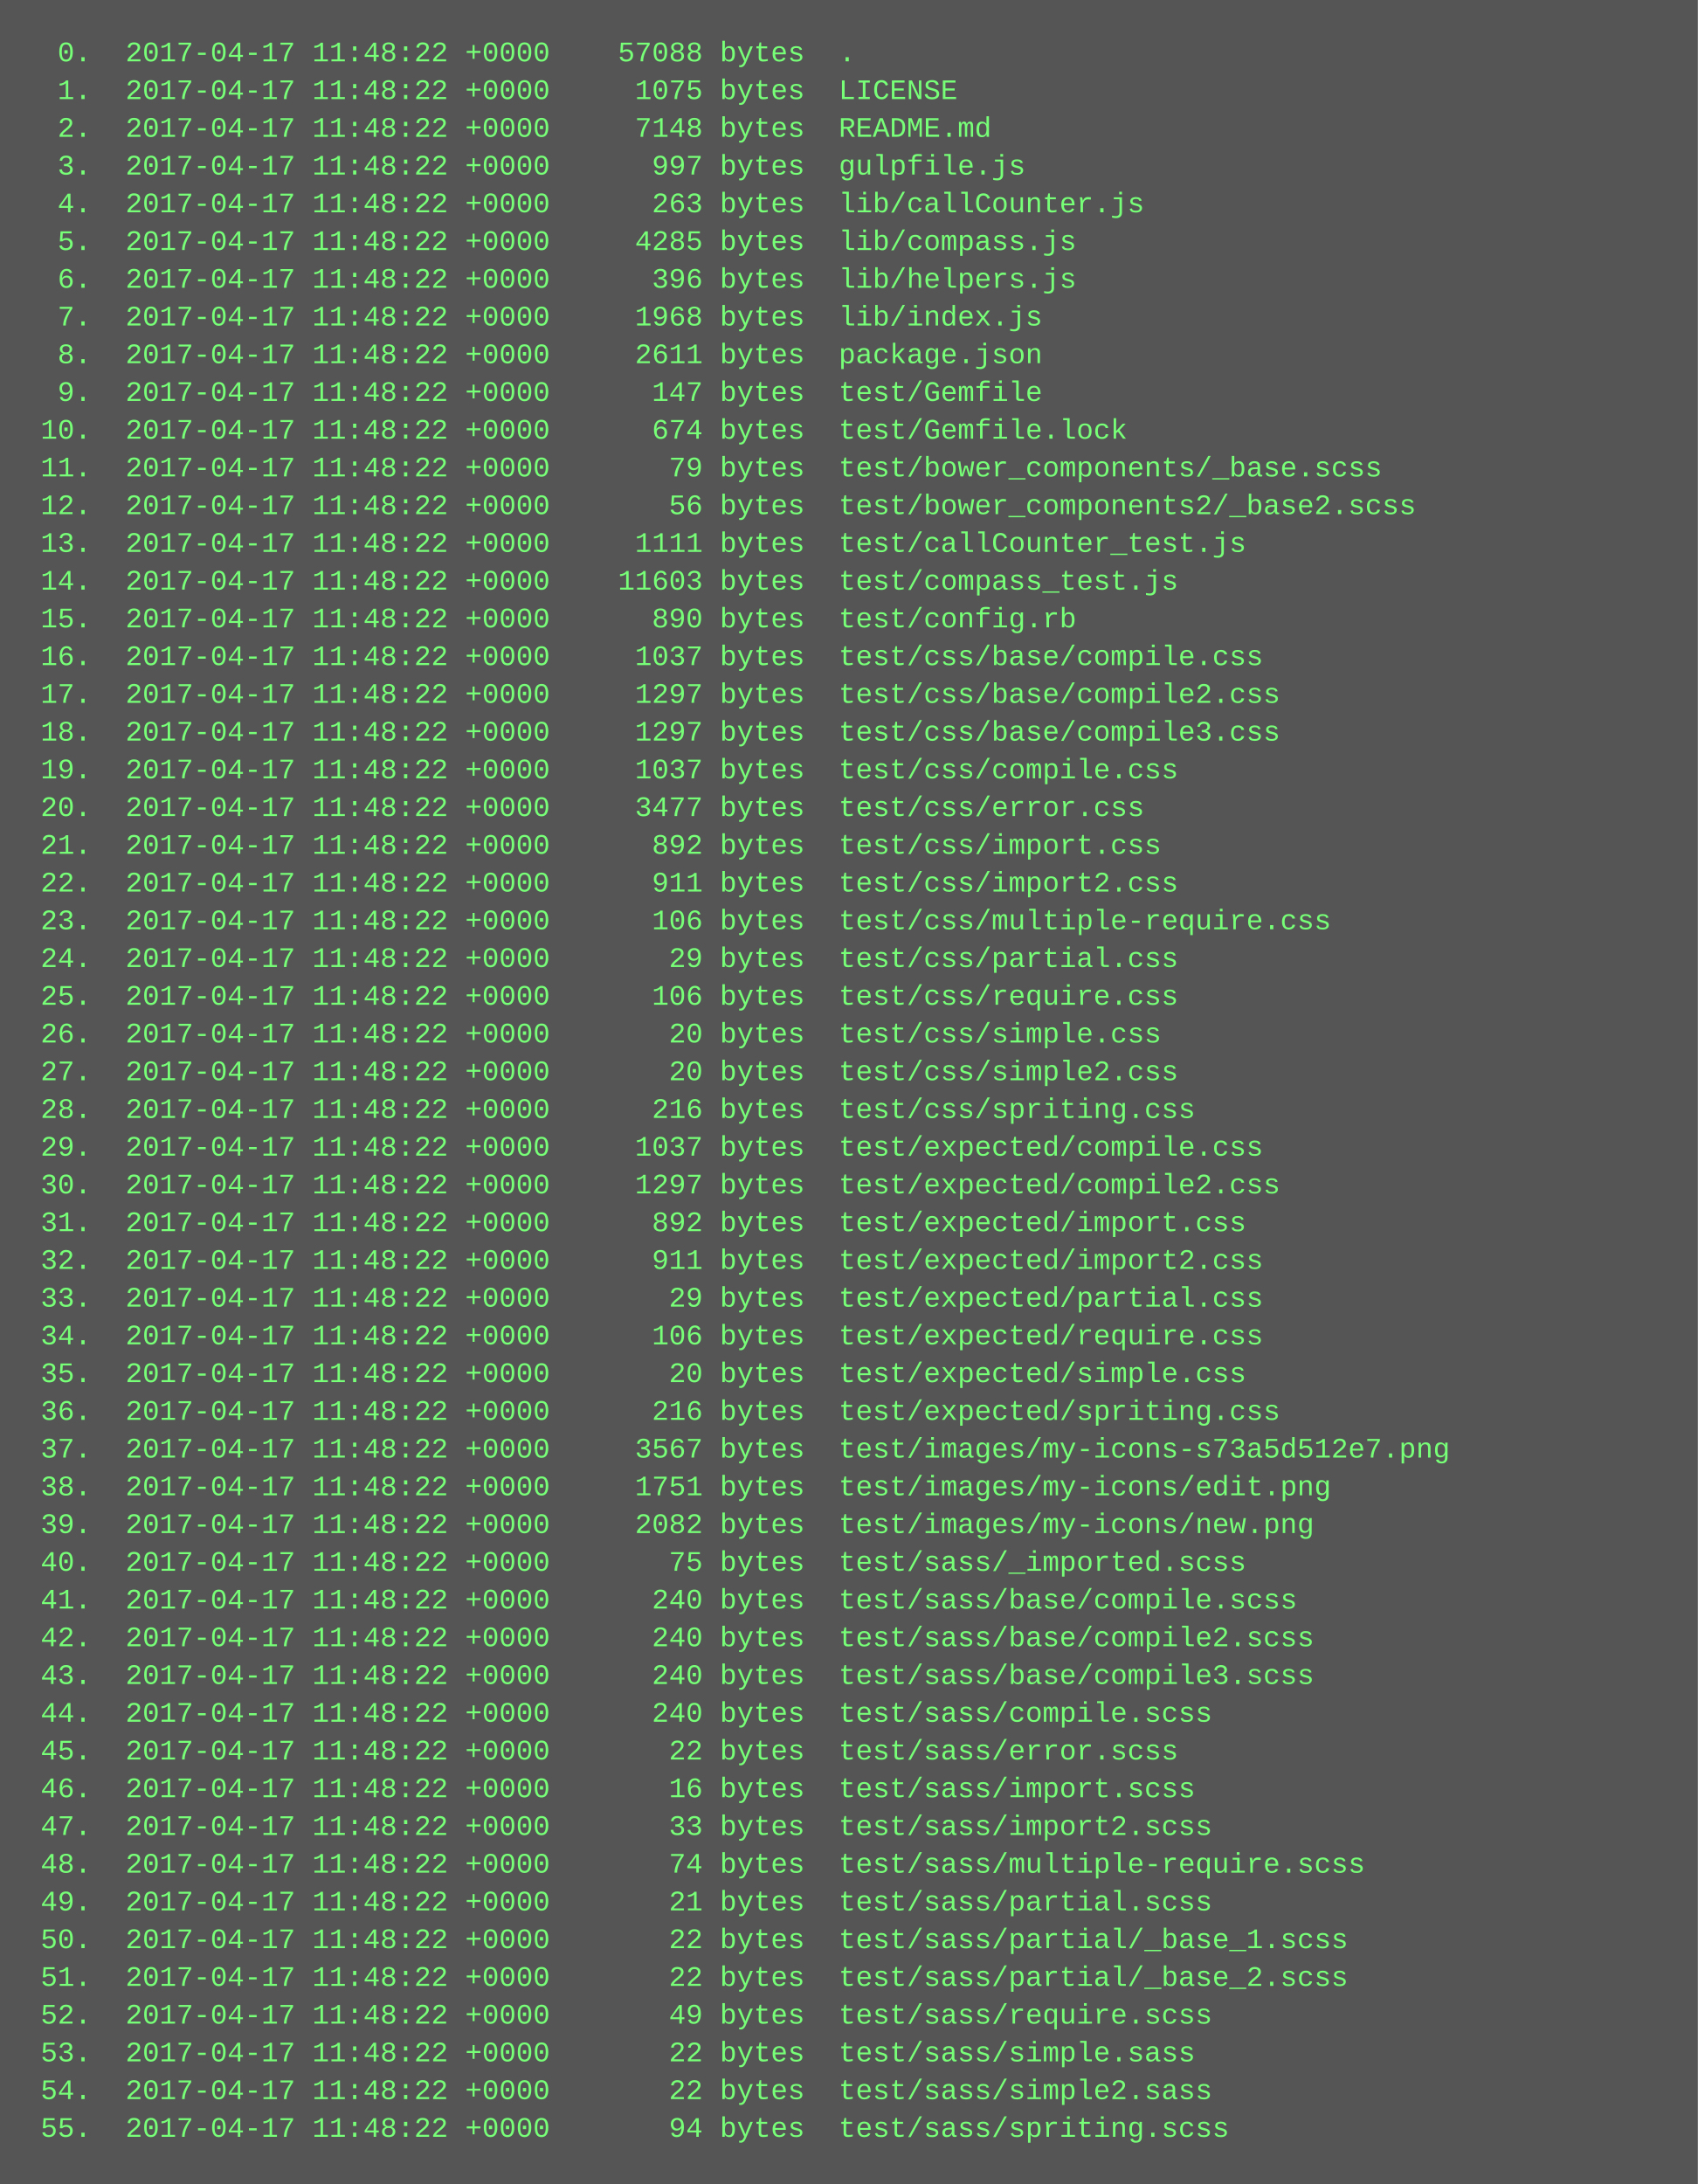
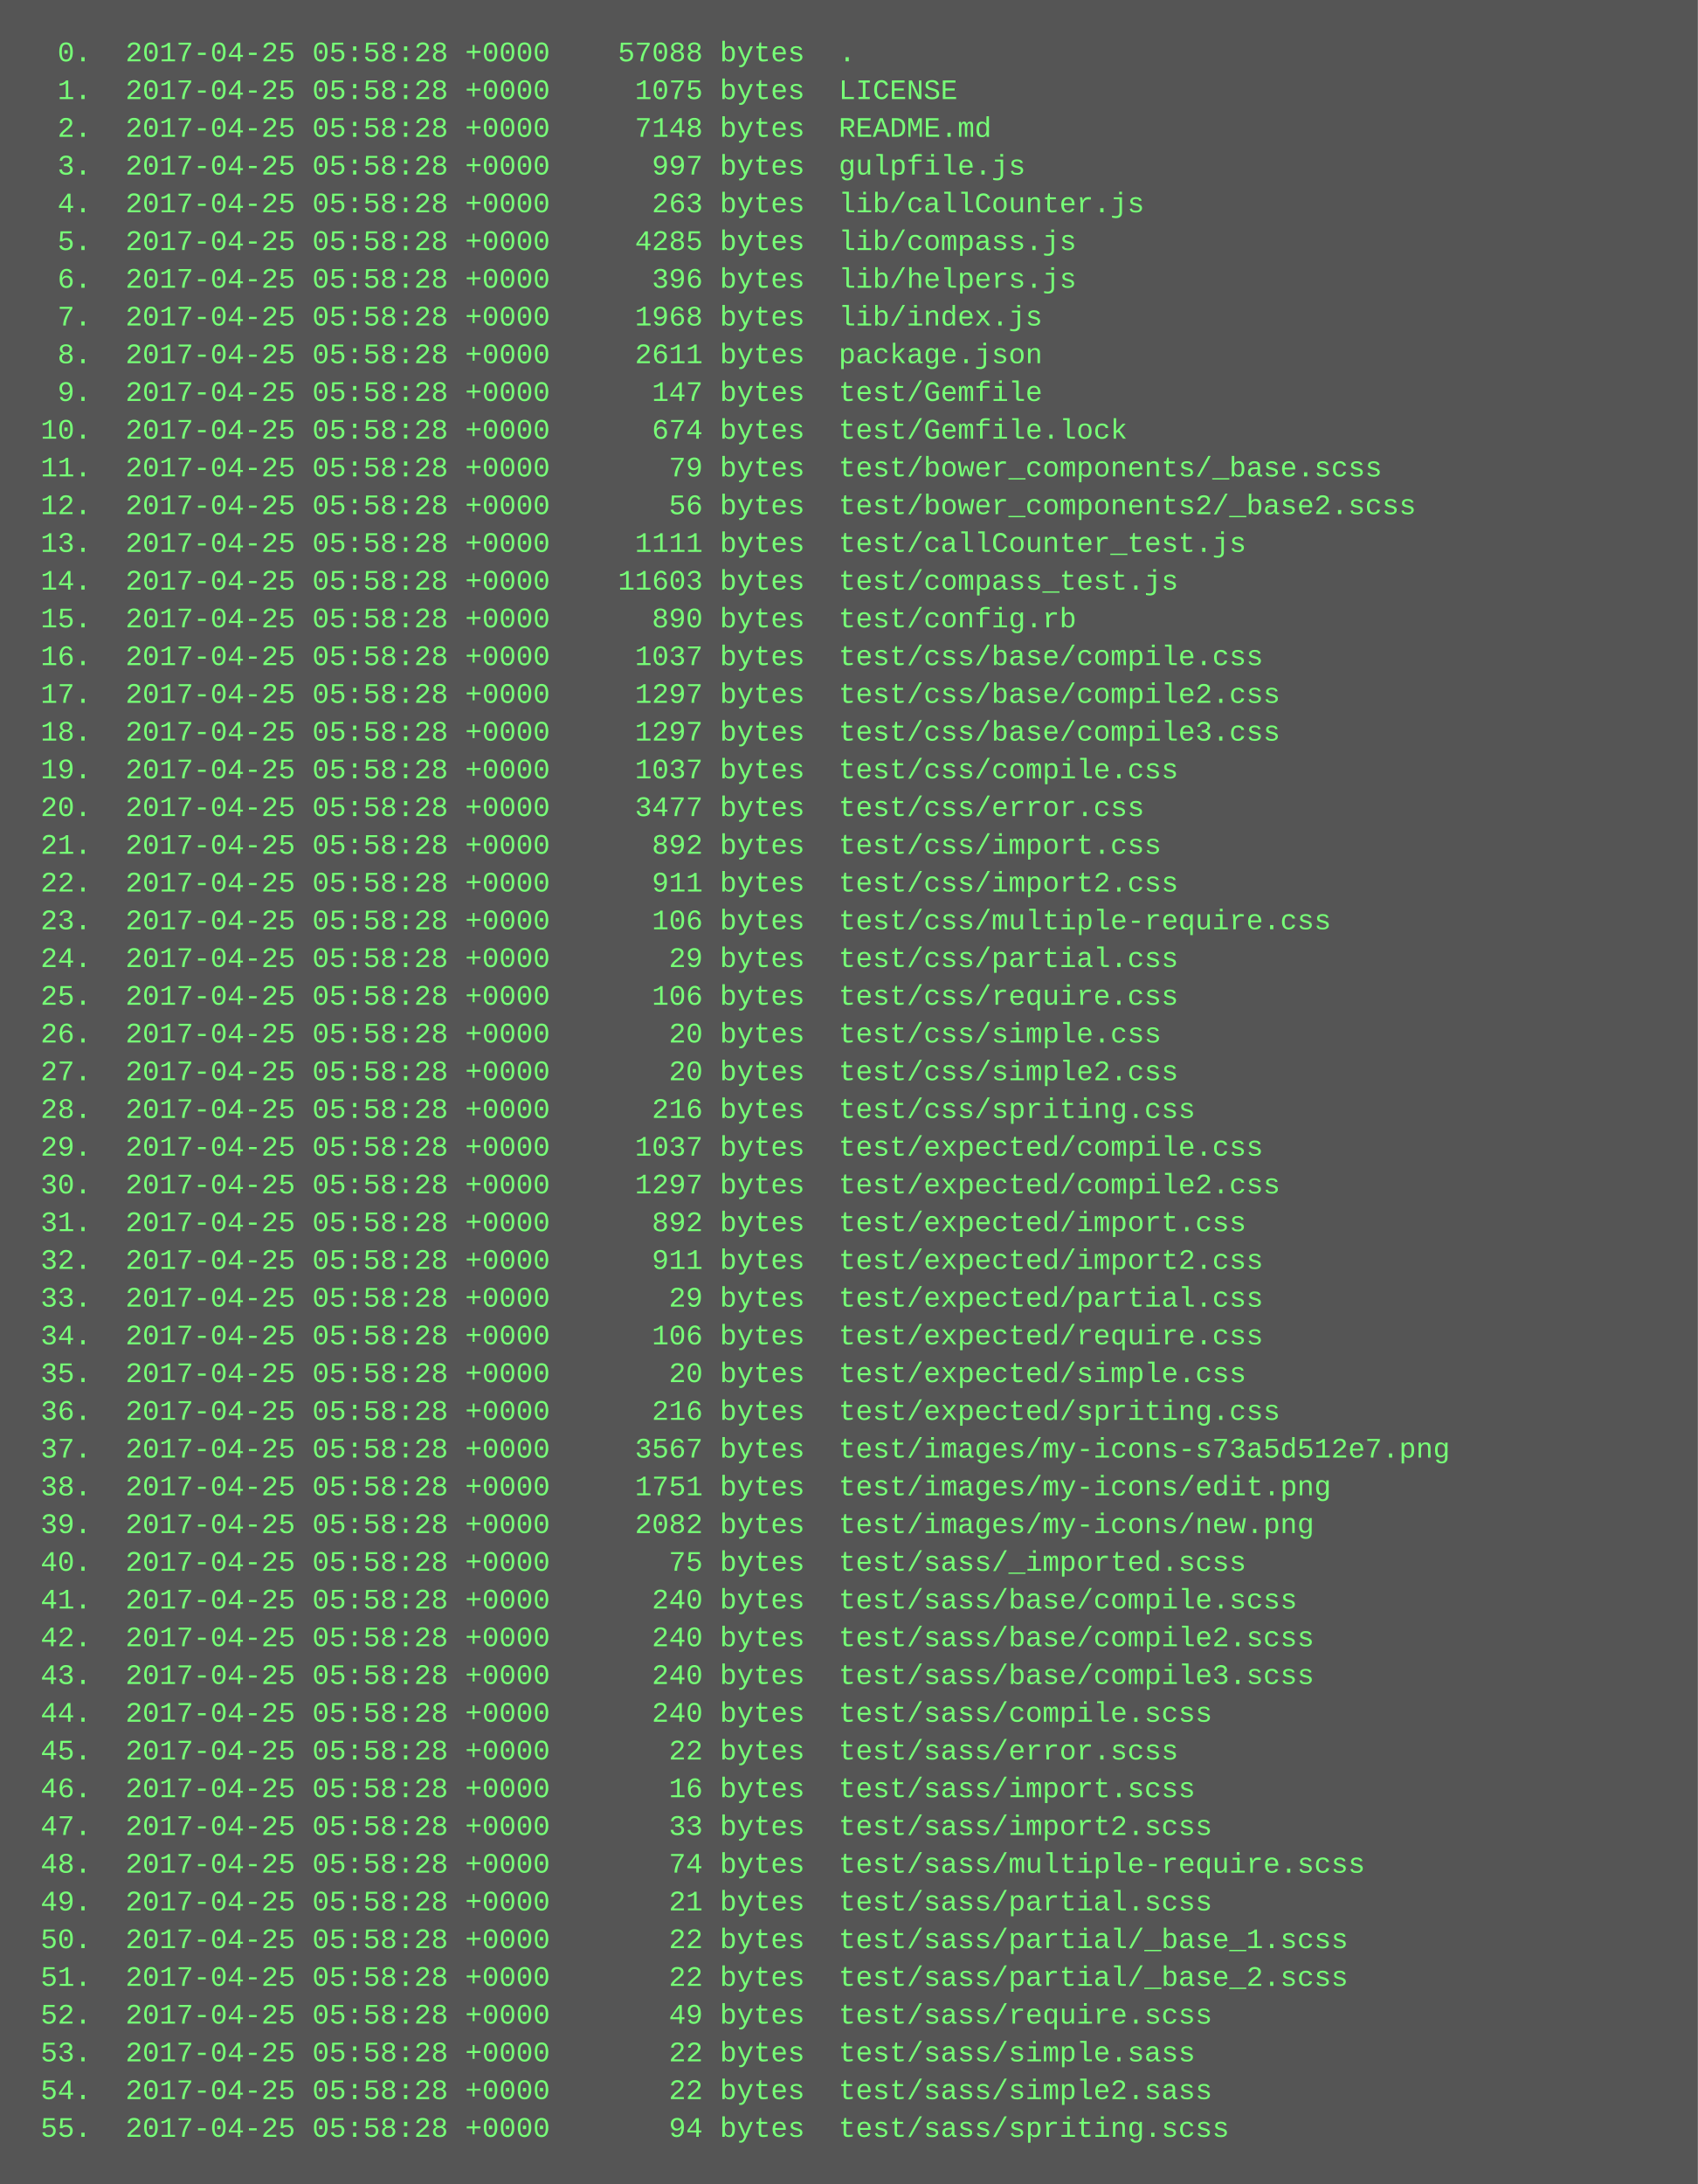
<svg xmlns="http://www.w3.org/2000/svg" height="926" width="720">
  <rect height="926" fill="#555" width="720" />
  <text fill="#7f7" font-family="Courier New" font-size="12" xml:space="preserve">
-     <tspan x="10" y="26">  0.  2017-04-17 11:48:22 +0000    57088 bytes  .</tspan>
-     <tspan x="10" y="42">  1.  2017-04-17 11:48:22 +0000     1075 bytes  LICENSE</tspan>
-     <tspan x="10" y="58">  2.  2017-04-17 11:48:22 +0000     7148 bytes  README.md</tspan>
-     <tspan x="10" y="74">  3.  2017-04-17 11:48:22 +0000      997 bytes  gulpfile.js</tspan>
-     <tspan x="10" y="90">  4.  2017-04-17 11:48:22 +0000      263 bytes  lib/callCounter.js</tspan>
-     <tspan x="10" y="106">  5.  2017-04-17 11:48:22 +0000     4285 bytes  lib/compass.js</tspan>
-     <tspan x="10" y="122">  6.  2017-04-17 11:48:22 +0000      396 bytes  lib/helpers.js</tspan>
-     <tspan x="10" y="138">  7.  2017-04-17 11:48:22 +0000     1968 bytes  lib/index.js</tspan>
-     <tspan x="10" y="154">  8.  2017-04-17 11:48:22 +0000     2611 bytes  package.json</tspan>
-     <tspan x="10" y="170">  9.  2017-04-17 11:48:22 +0000      147 bytes  test/Gemfile</tspan>
-     <tspan x="10" y="186"> 10.  2017-04-17 11:48:22 +0000      674 bytes  test/Gemfile.lock</tspan>
-     <tspan x="10" y="202"> 11.  2017-04-17 11:48:22 +0000       79 bytes  test/bower_components/_base.scss</tspan>
-     <tspan x="10" y="218"> 12.  2017-04-17 11:48:22 +0000       56 bytes  test/bower_components2/_base2.scss</tspan>
-     <tspan x="10" y="234"> 13.  2017-04-17 11:48:22 +0000     1111 bytes  test/callCounter_test.js</tspan>
-     <tspan x="10" y="250"> 14.  2017-04-17 11:48:22 +0000    11603 bytes  test/compass_test.js</tspan>
-     <tspan x="10" y="266"> 15.  2017-04-17 11:48:22 +0000      890 bytes  test/config.rb</tspan>
-     <tspan x="10" y="282"> 16.  2017-04-17 11:48:22 +0000     1037 bytes  test/css/base/compile.css</tspan>
-     <tspan x="10" y="298"> 17.  2017-04-17 11:48:22 +0000     1297 bytes  test/css/base/compile2.css</tspan>
-     <tspan x="10" y="314"> 18.  2017-04-17 11:48:22 +0000     1297 bytes  test/css/base/compile3.css</tspan>
-     <tspan x="10" y="330"> 19.  2017-04-17 11:48:22 +0000     1037 bytes  test/css/compile.css</tspan>
-     <tspan x="10" y="346"> 20.  2017-04-17 11:48:22 +0000     3477 bytes  test/css/error.css</tspan>
-     <tspan x="10" y="362"> 21.  2017-04-17 11:48:22 +0000      892 bytes  test/css/import.css</tspan>
-     <tspan x="10" y="378"> 22.  2017-04-17 11:48:22 +0000      911 bytes  test/css/import2.css</tspan>
-     <tspan x="10" y="394"> 23.  2017-04-17 11:48:22 +0000      106 bytes  test/css/multiple-require.css</tspan>
-     <tspan x="10" y="410"> 24.  2017-04-17 11:48:22 +0000       29 bytes  test/css/partial.css</tspan>
-     <tspan x="10" y="426"> 25.  2017-04-17 11:48:22 +0000      106 bytes  test/css/require.css</tspan>
-     <tspan x="10" y="442"> 26.  2017-04-17 11:48:22 +0000       20 bytes  test/css/simple.css</tspan>
-     <tspan x="10" y="458"> 27.  2017-04-17 11:48:22 +0000       20 bytes  test/css/simple2.css</tspan>
-     <tspan x="10" y="474"> 28.  2017-04-17 11:48:22 +0000      216 bytes  test/css/spriting.css</tspan>
-     <tspan x="10" y="490"> 29.  2017-04-17 11:48:22 +0000     1037 bytes  test/expected/compile.css</tspan>
-     <tspan x="10" y="506"> 30.  2017-04-17 11:48:22 +0000     1297 bytes  test/expected/compile2.css</tspan>
-     <tspan x="10" y="522"> 31.  2017-04-17 11:48:22 +0000      892 bytes  test/expected/import.css</tspan>
-     <tspan x="10" y="538"> 32.  2017-04-17 11:48:22 +0000      911 bytes  test/expected/import2.css</tspan>
-     <tspan x="10" y="554"> 33.  2017-04-17 11:48:22 +0000       29 bytes  test/expected/partial.css</tspan>
-     <tspan x="10" y="570"> 34.  2017-04-17 11:48:22 +0000      106 bytes  test/expected/require.css</tspan>
-     <tspan x="10" y="586"> 35.  2017-04-17 11:48:22 +0000       20 bytes  test/expected/simple.css</tspan>
-     <tspan x="10" y="602"> 36.  2017-04-17 11:48:22 +0000      216 bytes  test/expected/spriting.css</tspan>
-     <tspan x="10" y="618"> 37.  2017-04-17 11:48:22 +0000     3567 bytes  test/images/my-icons-s73a5d512e7.png</tspan>
-     <tspan x="10" y="634"> 38.  2017-04-17 11:48:22 +0000     1751 bytes  test/images/my-icons/edit.png</tspan>
-     <tspan x="10" y="650"> 39.  2017-04-17 11:48:22 +0000     2082 bytes  test/images/my-icons/new.png</tspan>
-     <tspan x="10" y="666"> 40.  2017-04-17 11:48:22 +0000       75 bytes  test/sass/_imported.scss</tspan>
-     <tspan x="10" y="682"> 41.  2017-04-17 11:48:22 +0000      240 bytes  test/sass/base/compile.scss</tspan>
-     <tspan x="10" y="698"> 42.  2017-04-17 11:48:22 +0000      240 bytes  test/sass/base/compile2.scss</tspan>
-     <tspan x="10" y="714"> 43.  2017-04-17 11:48:22 +0000      240 bytes  test/sass/base/compile3.scss</tspan>
-     <tspan x="10" y="730"> 44.  2017-04-17 11:48:22 +0000      240 bytes  test/sass/compile.scss</tspan>
-     <tspan x="10" y="746"> 45.  2017-04-17 11:48:22 +0000       22 bytes  test/sass/error.scss</tspan>
-     <tspan x="10" y="762"> 46.  2017-04-17 11:48:22 +0000       16 bytes  test/sass/import.scss</tspan>
-     <tspan x="10" y="778"> 47.  2017-04-17 11:48:22 +0000       33 bytes  test/sass/import2.scss</tspan>
-     <tspan x="10" y="794"> 48.  2017-04-17 11:48:22 +0000       74 bytes  test/sass/multiple-require.scss</tspan>
-     <tspan x="10" y="810"> 49.  2017-04-17 11:48:22 +0000       21 bytes  test/sass/partial.scss</tspan>
-     <tspan x="10" y="826"> 50.  2017-04-17 11:48:22 +0000       22 bytes  test/sass/partial/_base_1.scss</tspan>
-     <tspan x="10" y="842"> 51.  2017-04-17 11:48:22 +0000       22 bytes  test/sass/partial/_base_2.scss</tspan>
-     <tspan x="10" y="858"> 52.  2017-04-17 11:48:22 +0000       49 bytes  test/sass/require.scss</tspan>
-     <tspan x="10" y="874"> 53.  2017-04-17 11:48:22 +0000       22 bytes  test/sass/simple.sass</tspan>
-     <tspan x="10" y="890"> 54.  2017-04-17 11:48:22 +0000       22 bytes  test/sass/simple2.sass</tspan>
-     <tspan x="10" y="906"> 55.  2017-04-17 11:48:22 +0000       94 bytes  test/sass/spriting.scss</tspan>
+     <tspan x="10" y="26">  0.  2017-04-25 05:58:28 +0000    57088 bytes  .</tspan>
+     <tspan x="10" y="42">  1.  2017-04-25 05:58:28 +0000     1075 bytes  LICENSE</tspan>
+     <tspan x="10" y="58">  2.  2017-04-25 05:58:28 +0000     7148 bytes  README.md</tspan>
+     <tspan x="10" y="74">  3.  2017-04-25 05:58:28 +0000      997 bytes  gulpfile.js</tspan>
+     <tspan x="10" y="90">  4.  2017-04-25 05:58:28 +0000      263 bytes  lib/callCounter.js</tspan>
+     <tspan x="10" y="106">  5.  2017-04-25 05:58:28 +0000     4285 bytes  lib/compass.js</tspan>
+     <tspan x="10" y="122">  6.  2017-04-25 05:58:28 +0000      396 bytes  lib/helpers.js</tspan>
+     <tspan x="10" y="138">  7.  2017-04-25 05:58:28 +0000     1968 bytes  lib/index.js</tspan>
+     <tspan x="10" y="154">  8.  2017-04-25 05:58:28 +0000     2611 bytes  package.json</tspan>
+     <tspan x="10" y="170">  9.  2017-04-25 05:58:28 +0000      147 bytes  test/Gemfile</tspan>
+     <tspan x="10" y="186"> 10.  2017-04-25 05:58:28 +0000      674 bytes  test/Gemfile.lock</tspan>
+     <tspan x="10" y="202"> 11.  2017-04-25 05:58:28 +0000       79 bytes  test/bower_components/_base.scss</tspan>
+     <tspan x="10" y="218"> 12.  2017-04-25 05:58:28 +0000       56 bytes  test/bower_components2/_base2.scss</tspan>
+     <tspan x="10" y="234"> 13.  2017-04-25 05:58:28 +0000     1111 bytes  test/callCounter_test.js</tspan>
+     <tspan x="10" y="250"> 14.  2017-04-25 05:58:28 +0000    11603 bytes  test/compass_test.js</tspan>
+     <tspan x="10" y="266"> 15.  2017-04-25 05:58:28 +0000      890 bytes  test/config.rb</tspan>
+     <tspan x="10" y="282"> 16.  2017-04-25 05:58:28 +0000     1037 bytes  test/css/base/compile.css</tspan>
+     <tspan x="10" y="298"> 17.  2017-04-25 05:58:28 +0000     1297 bytes  test/css/base/compile2.css</tspan>
+     <tspan x="10" y="314"> 18.  2017-04-25 05:58:28 +0000     1297 bytes  test/css/base/compile3.css</tspan>
+     <tspan x="10" y="330"> 19.  2017-04-25 05:58:28 +0000     1037 bytes  test/css/compile.css</tspan>
+     <tspan x="10" y="346"> 20.  2017-04-25 05:58:28 +0000     3477 bytes  test/css/error.css</tspan>
+     <tspan x="10" y="362"> 21.  2017-04-25 05:58:28 +0000      892 bytes  test/css/import.css</tspan>
+     <tspan x="10" y="378"> 22.  2017-04-25 05:58:28 +0000      911 bytes  test/css/import2.css</tspan>
+     <tspan x="10" y="394"> 23.  2017-04-25 05:58:28 +0000      106 bytes  test/css/multiple-require.css</tspan>
+     <tspan x="10" y="410"> 24.  2017-04-25 05:58:28 +0000       29 bytes  test/css/partial.css</tspan>
+     <tspan x="10" y="426"> 25.  2017-04-25 05:58:28 +0000      106 bytes  test/css/require.css</tspan>
+     <tspan x="10" y="442"> 26.  2017-04-25 05:58:28 +0000       20 bytes  test/css/simple.css</tspan>
+     <tspan x="10" y="458"> 27.  2017-04-25 05:58:28 +0000       20 bytes  test/css/simple2.css</tspan>
+     <tspan x="10" y="474"> 28.  2017-04-25 05:58:28 +0000      216 bytes  test/css/spriting.css</tspan>
+     <tspan x="10" y="490"> 29.  2017-04-25 05:58:28 +0000     1037 bytes  test/expected/compile.css</tspan>
+     <tspan x="10" y="506"> 30.  2017-04-25 05:58:28 +0000     1297 bytes  test/expected/compile2.css</tspan>
+     <tspan x="10" y="522"> 31.  2017-04-25 05:58:28 +0000      892 bytes  test/expected/import.css</tspan>
+     <tspan x="10" y="538"> 32.  2017-04-25 05:58:28 +0000      911 bytes  test/expected/import2.css</tspan>
+     <tspan x="10" y="554"> 33.  2017-04-25 05:58:28 +0000       29 bytes  test/expected/partial.css</tspan>
+     <tspan x="10" y="570"> 34.  2017-04-25 05:58:28 +0000      106 bytes  test/expected/require.css</tspan>
+     <tspan x="10" y="586"> 35.  2017-04-25 05:58:28 +0000       20 bytes  test/expected/simple.css</tspan>
+     <tspan x="10" y="602"> 36.  2017-04-25 05:58:28 +0000      216 bytes  test/expected/spriting.css</tspan>
+     <tspan x="10" y="618"> 37.  2017-04-25 05:58:28 +0000     3567 bytes  test/images/my-icons-s73a5d512e7.png</tspan>
+     <tspan x="10" y="634"> 38.  2017-04-25 05:58:28 +0000     1751 bytes  test/images/my-icons/edit.png</tspan>
+     <tspan x="10" y="650"> 39.  2017-04-25 05:58:28 +0000     2082 bytes  test/images/my-icons/new.png</tspan>
+     <tspan x="10" y="666"> 40.  2017-04-25 05:58:28 +0000       75 bytes  test/sass/_imported.scss</tspan>
+     <tspan x="10" y="682"> 41.  2017-04-25 05:58:28 +0000      240 bytes  test/sass/base/compile.scss</tspan>
+     <tspan x="10" y="698"> 42.  2017-04-25 05:58:28 +0000      240 bytes  test/sass/base/compile2.scss</tspan>
+     <tspan x="10" y="714"> 43.  2017-04-25 05:58:28 +0000      240 bytes  test/sass/base/compile3.scss</tspan>
+     <tspan x="10" y="730"> 44.  2017-04-25 05:58:28 +0000      240 bytes  test/sass/compile.scss</tspan>
+     <tspan x="10" y="746"> 45.  2017-04-25 05:58:28 +0000       22 bytes  test/sass/error.scss</tspan>
+     <tspan x="10" y="762"> 46.  2017-04-25 05:58:28 +0000       16 bytes  test/sass/import.scss</tspan>
+     <tspan x="10" y="778"> 47.  2017-04-25 05:58:28 +0000       33 bytes  test/sass/import2.scss</tspan>
+     <tspan x="10" y="794"> 48.  2017-04-25 05:58:28 +0000       74 bytes  test/sass/multiple-require.scss</tspan>
+     <tspan x="10" y="810"> 49.  2017-04-25 05:58:28 +0000       21 bytes  test/sass/partial.scss</tspan>
+     <tspan x="10" y="826"> 50.  2017-04-25 05:58:28 +0000       22 bytes  test/sass/partial/_base_1.scss</tspan>
+     <tspan x="10" y="842"> 51.  2017-04-25 05:58:28 +0000       22 bytes  test/sass/partial/_base_2.scss</tspan>
+     <tspan x="10" y="858"> 52.  2017-04-25 05:58:28 +0000       49 bytes  test/sass/require.scss</tspan>
+     <tspan x="10" y="874"> 53.  2017-04-25 05:58:28 +0000       22 bytes  test/sass/simple.sass</tspan>
+     <tspan x="10" y="890"> 54.  2017-04-25 05:58:28 +0000       22 bytes  test/sass/simple2.sass</tspan>
+     <tspan x="10" y="906"> 55.  2017-04-25 05:58:28 +0000       94 bytes  test/sass/spriting.scss</tspan>
  </text>
</svg>
